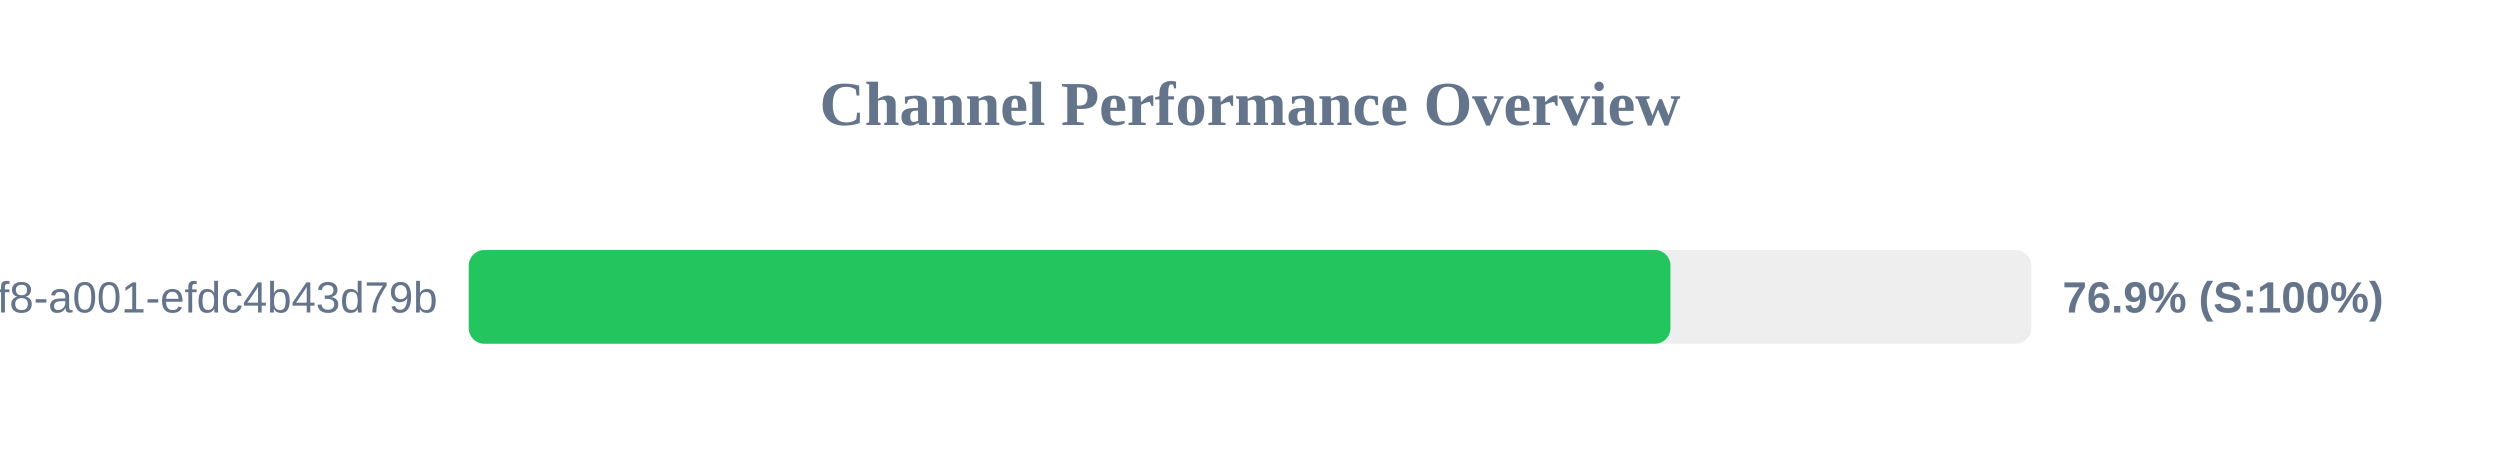
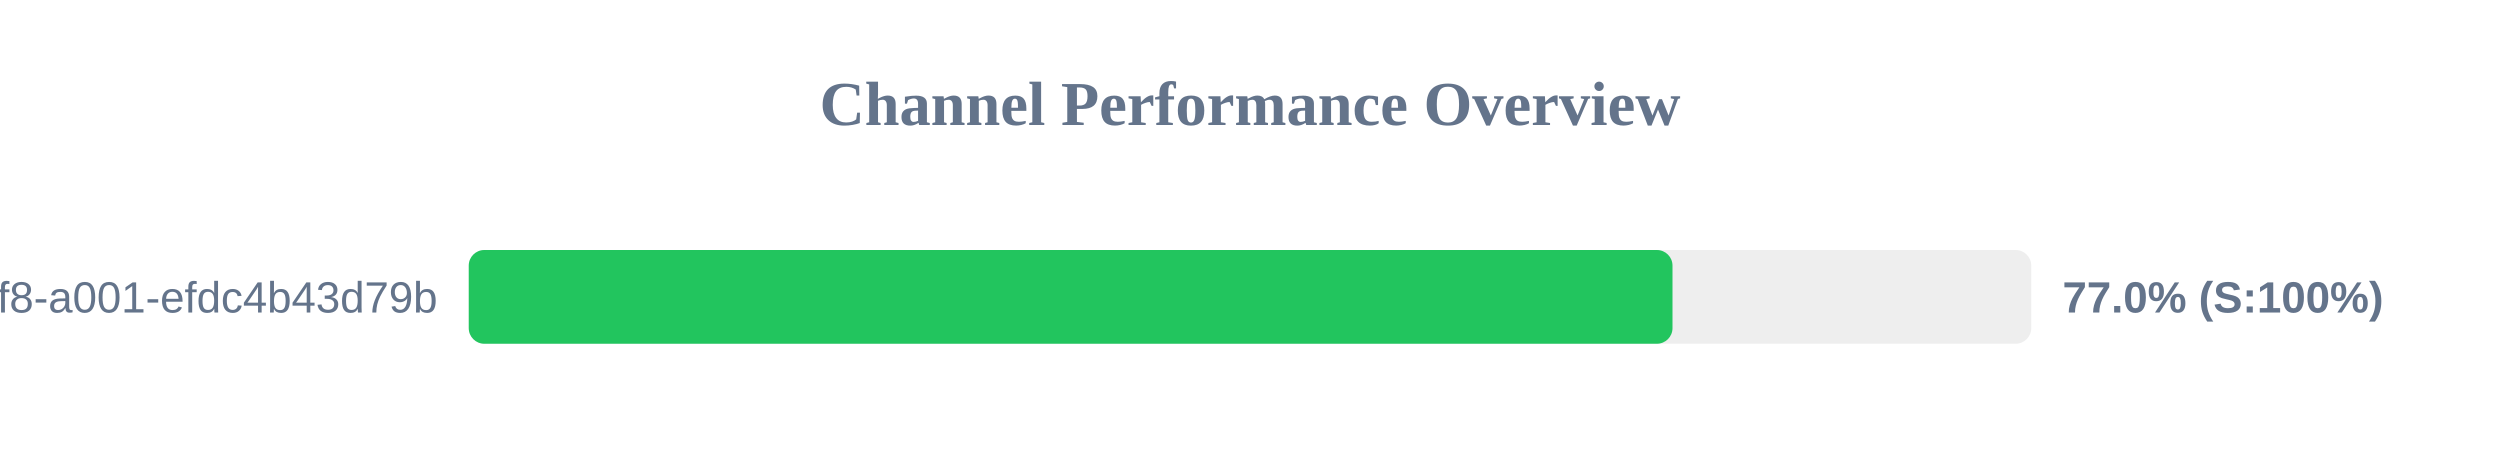
<svg xmlns="http://www.w3.org/2000/svg" width="800" height="150" version="1.1">
  <style>
        .row { font: 14px Arial; fill: #64748b; }
        .score { font: bold 14px Arial; fill: #64748b; }
    </style>
  <text x="400" y="40" text-anchor="middle" font-size="20px" font-weight="bold" fill="#64748b">Channel Performance Overview</text>
  <rect x="150" y="80" width="500" height="30" fill="#eee" rx="5" />
-   <rect x="150" y="80" width="384.55" height="30" fill="#22c55e" rx="5" />
+   <rect x="150" y="80" width="385.2" height="30" fill="#22c55e" rx="5" />
  <text x="140" y="100" text-anchor="end" class="row">?uuid=1fdb6b30-5371-4ff8-a001-efdc4b43d79b</text>
-   <text x="660" y="100" text-anchor="start" class="score">76.9% (S:100%)</text>
+   <text x="660" y="100" text-anchor="start" class="score">77.0% (S:100%)</text>
</svg>
